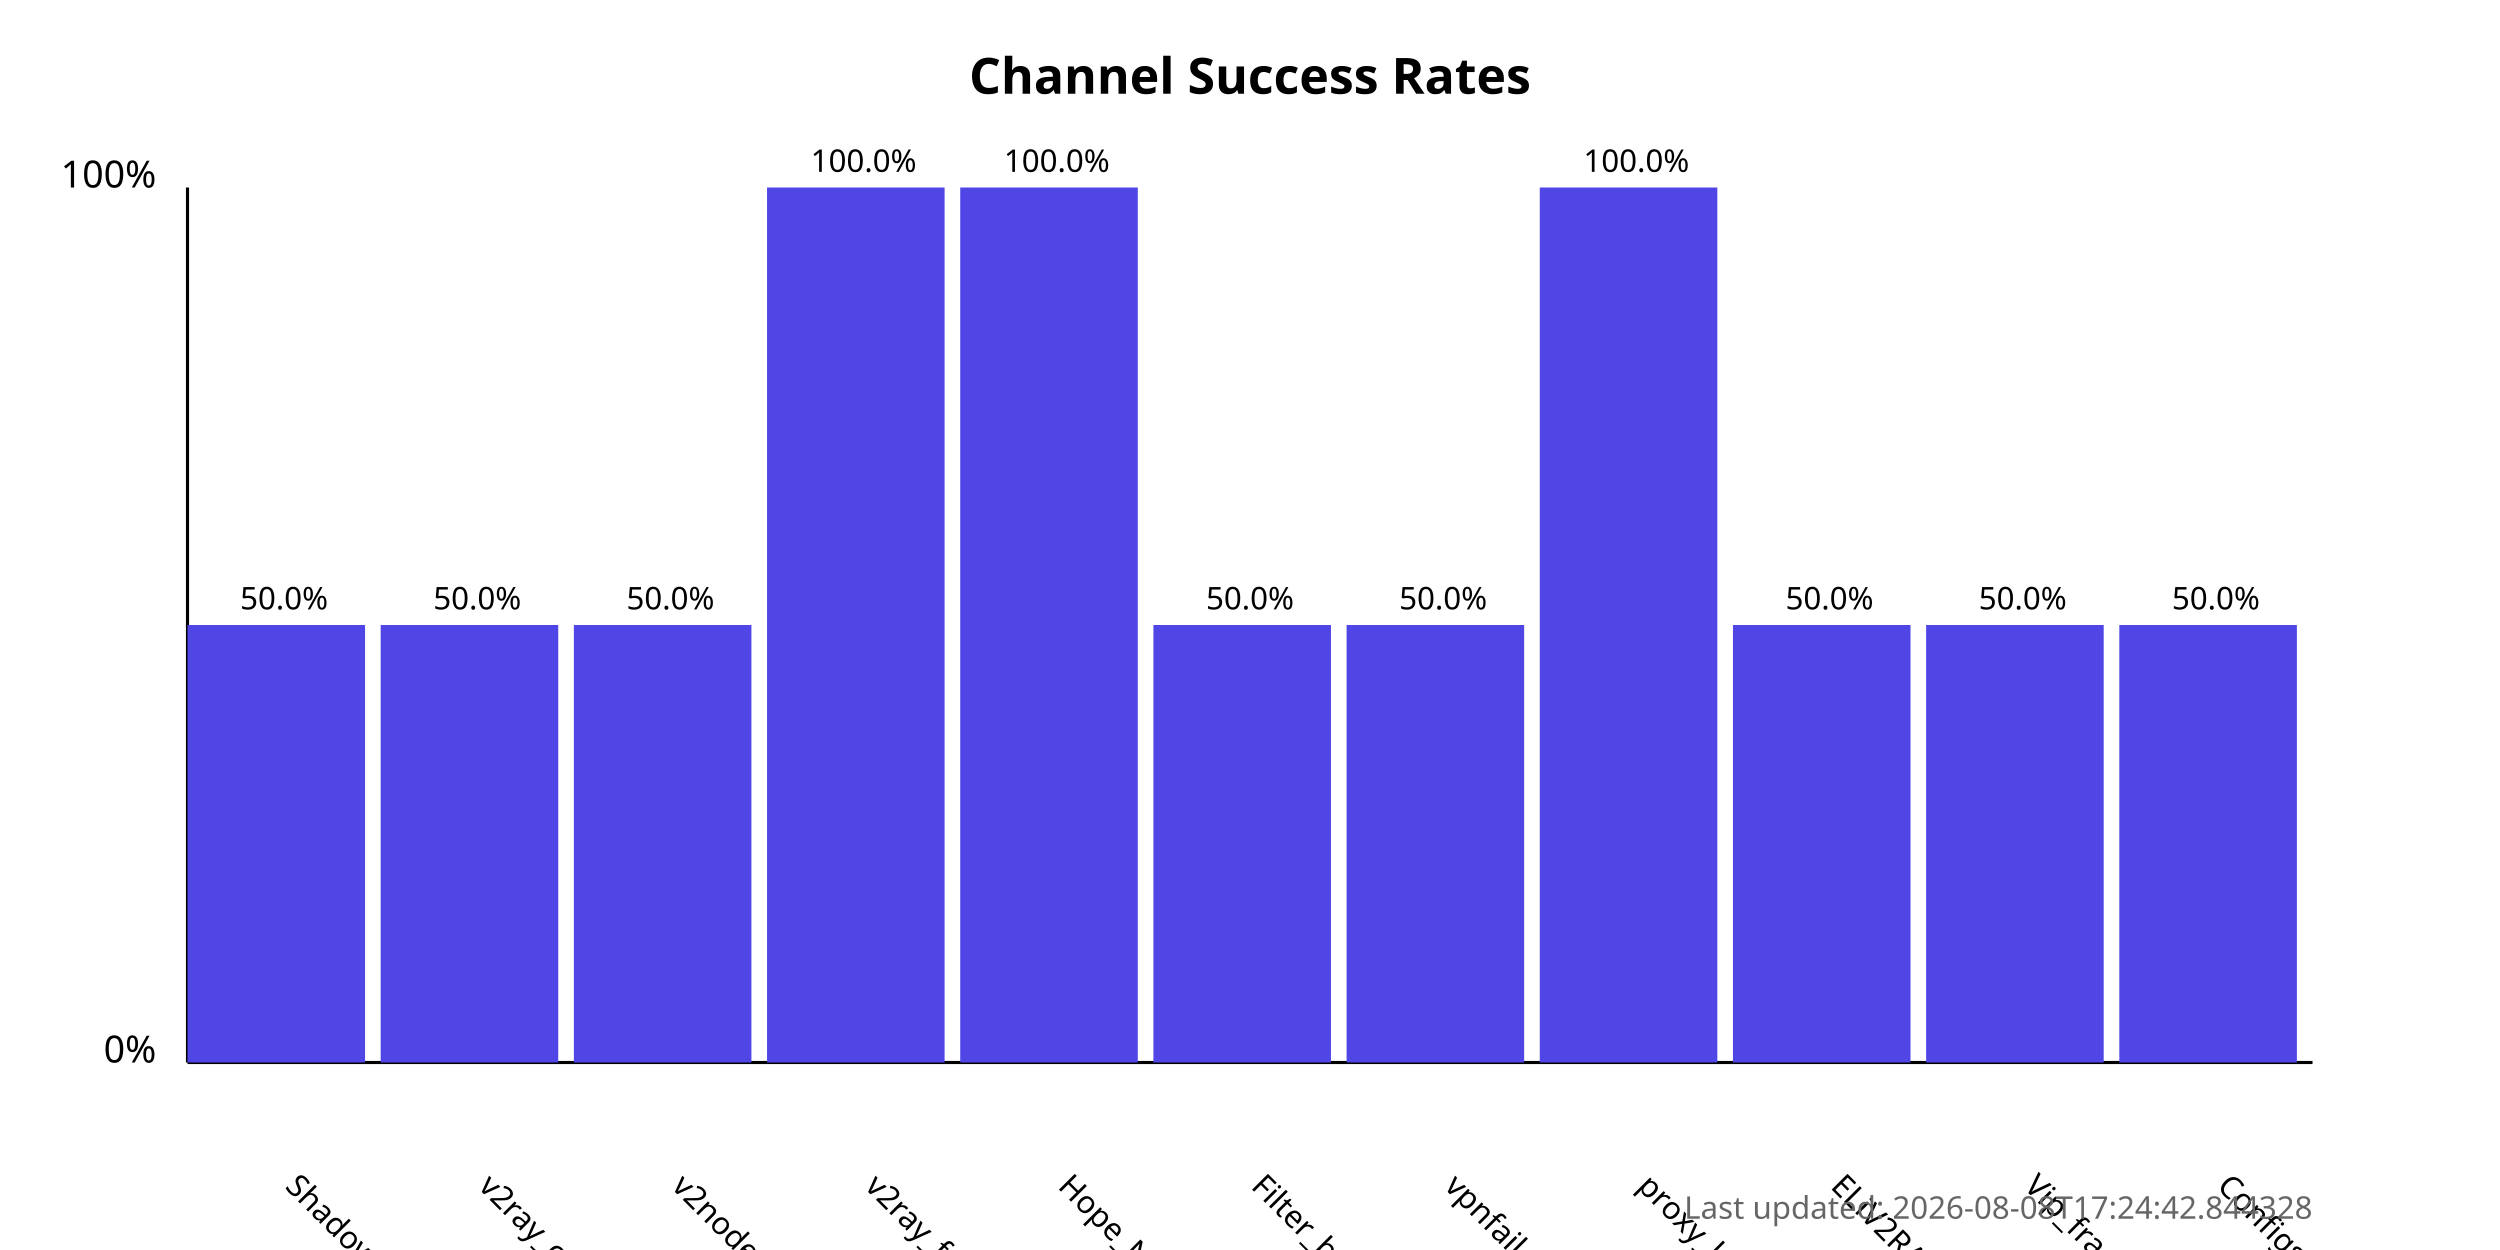
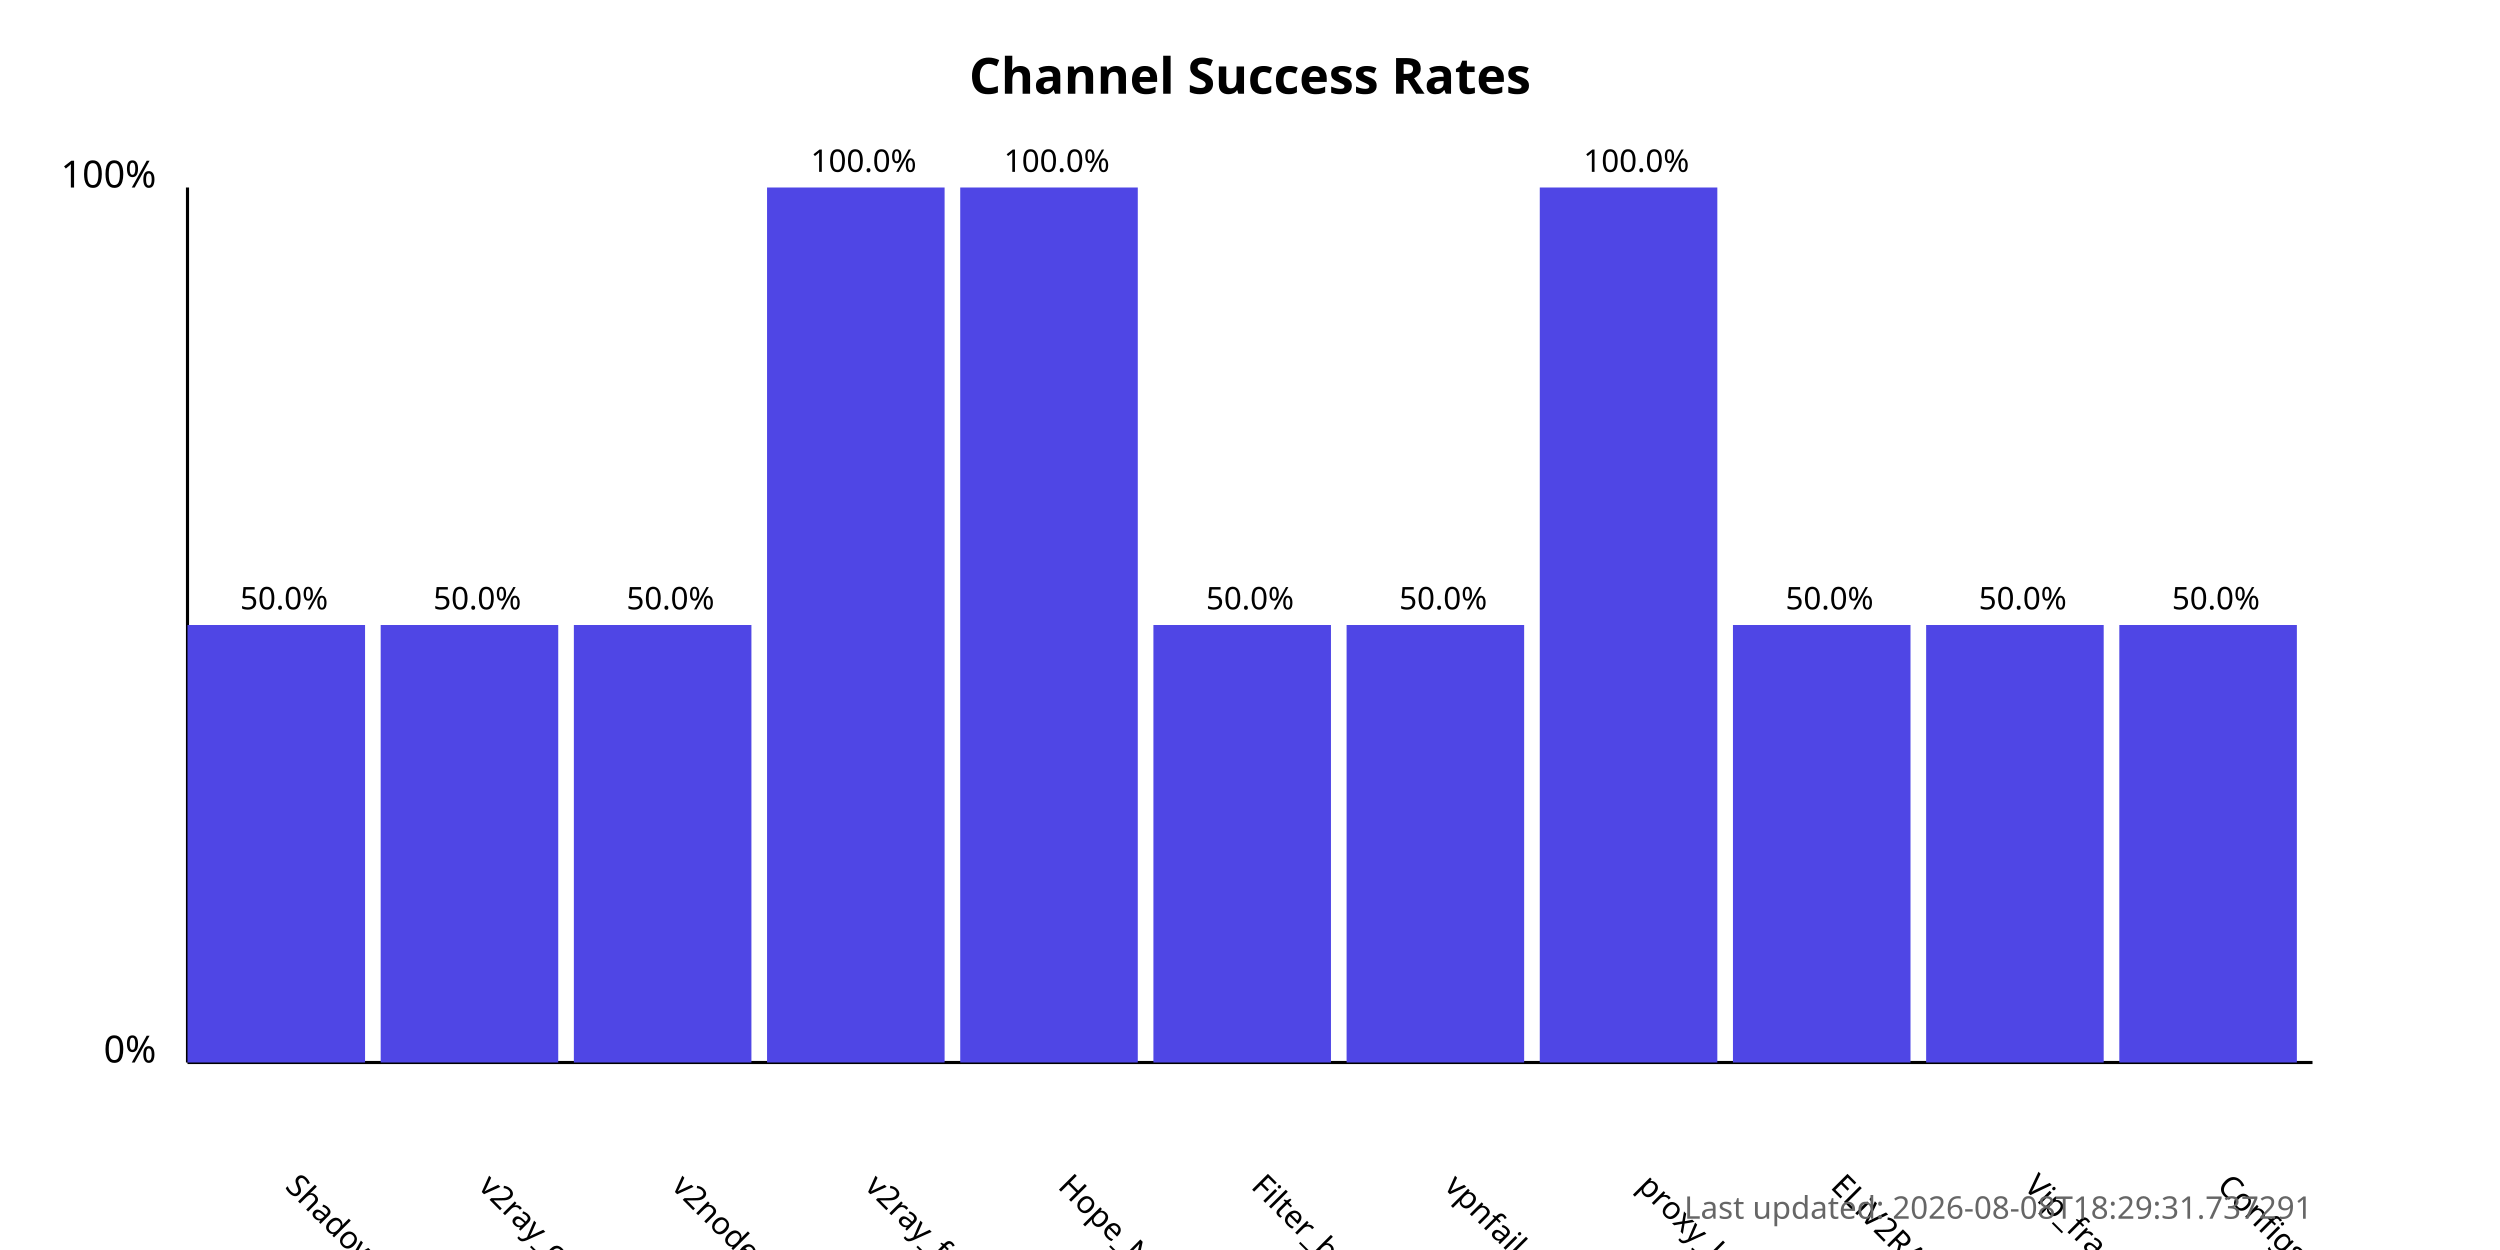
<svg xmlns="http://www.w3.org/2000/svg" width="800" height="400">
  <style>
            .chart-title { font: bold 16px sans-serif; }
            .axis-label { font: 12px sans-serif; }
            .tick-label { font: 10px sans-serif; }
            .bar { fill: #4f46e5; }
            .bar:hover { fill: #6366f1; }
            .timestamp { font: 10px sans-serif; fill: #666; }
        </style>
  <text x="400.0" y="30" text-anchor="middle" class="chart-title">
            Channel Success Rates
        </text>
  <line x1="60" y1="340" x2="60" y2="60" stroke="black" stroke-width="1" />
  <line x1="60" y1="340" x2="740" y2="340" stroke="black" stroke-width="1" />
  <text x="50" y="340" text-anchor="end" class="axis-label">0%</text>
  <text x="50" y="60" text-anchor="end" class="axis-label">100%</text>
  <g>
    <rect x="60" y="200.0" width="56.818" height="140.0" class="bar" />
    <text x="90.909" y="380" transform="rotate(45, 90.90909, 380)" text-anchor="start" class="tick-label">
                ShadowProxy66
            </text>
    <text x="90.909" y="195.0" text-anchor="middle" class="tick-label">
                50.0%
            </text>
  </g>
  <g>
    <rect x="121.818" y="200.0" width="56.818" height="140.0" class="bar" />
    <text x="152.727" y="380" transform="rotate(45, 152.7273, 380)" text-anchor="start" class="tick-label">
                v2ray_configs_pool
            </text>
    <text x="152.727" y="195.0" text-anchor="middle" class="tick-label">
                50.0%
            </text>
  </g>
  <g>
    <rect x="183.636" y="200.0" width="56.818" height="140.0" class="bar" />
    <text x="214.545" y="380" transform="rotate(45, 214.5455, 380)" text-anchor="start" class="tick-label">
                v2nodes
            </text>
    <text x="214.545" y="195.0" text-anchor="middle" class="tick-label">
                50.0%
            </text>
  </g>
  <g>
    <rect x="245.455" y="60.0" width="56.818" height="280.0" class="bar" />
    <text x="276.364" y="380" transform="rotate(45, 276.3636, 380)" text-anchor="start" class="tick-label">
                v2ray_free_conf
            </text>
    <text x="276.364" y="55.0" text-anchor="middle" class="tick-label">
                100.0%
            </text>
  </g>
  <g>
    <rect x="307.273" y="60.0" width="56.818" height="280.0" class="bar" />
    <text x="338.182" y="380" transform="rotate(45, 338.1818, 380)" text-anchor="start" class="tick-label">
                Hope_Net
            </text>
    <text x="338.182" y="55.0" text-anchor="middle" class="tick-label">
                100.0%
            </text>
  </g>
  <g>
    <rect x="369.091" y="200.0" width="56.818" height="140.0" class="bar" />
    <text x="400.0" y="380" transform="rotate(45, 400.0, 380)" text-anchor="start" class="tick-label">
                Filter_breaker
            </text>
    <text x="400.0" y="195.0" text-anchor="middle" class="tick-label">
                50.0%
            </text>
  </g>
  <g>
    <rect x="430.909" y="200.0" width="56.818" height="140.0" class="bar" />
    <text x="461.818" y="380" transform="rotate(45, 461.8182, 380)" text-anchor="start" class="tick-label">
                vpnfail_vless
            </text>
    <text x="461.818" y="195.0" text-anchor="middle" class="tick-label">
                50.0%
            </text>
  </g>
  <g>
    <rect x="492.727" y="60.0" width="56.818" height="280.0" class="bar" />
    <text x="523.636" y="380" transform="rotate(45, 523.6364, 380)" text-anchor="start" class="tick-label">
                proxy_kafee
            </text>
    <text x="523.636" y="55.0" text-anchor="middle" class="tick-label">
                100.0%
            </text>
  </g>
  <g>
    <rect x="554.545" y="200.0" width="56.818" height="140.0" class="bar" />
    <text x="585.455" y="380" transform="rotate(45, 585.4545, 380)" text-anchor="start" class="tick-label">
                ELiV2RAY
            </text>
    <text x="585.455" y="195.0" text-anchor="middle" class="tick-label">
                50.0%
            </text>
  </g>
  <g>
    <rect x="616.364" y="200.0" width="56.818" height="140.0" class="bar" />
    <text x="647.273" y="380" transform="rotate(45, 647.2727, 380)" text-anchor="start" class="tick-label">
                Vip_fragment_v2ray
            </text>
    <text x="647.273" y="195.0" text-anchor="middle" class="tick-label">
                50.0%
            </text>
  </g>
  <g>
    <rect x="678.182" y="200.0" width="56.818" height="140.0" class="bar" />
    <text x="709.091" y="380" transform="rotate(45, 709.0909, 380)" text-anchor="start" class="tick-label">
                ConfigsHubPlus
            </text>
    <text x="709.091" y="195.0" text-anchor="middle" class="tick-label">
                50.0%
            </text>
  </g>
  <text x="740" y="390" text-anchor="end" class="timestamp">
-             Last updated: 2026-08-08T17:24:42.844328
+             Last updated: 2026-08-08T18:29:31.737291
        </text>
</svg>
